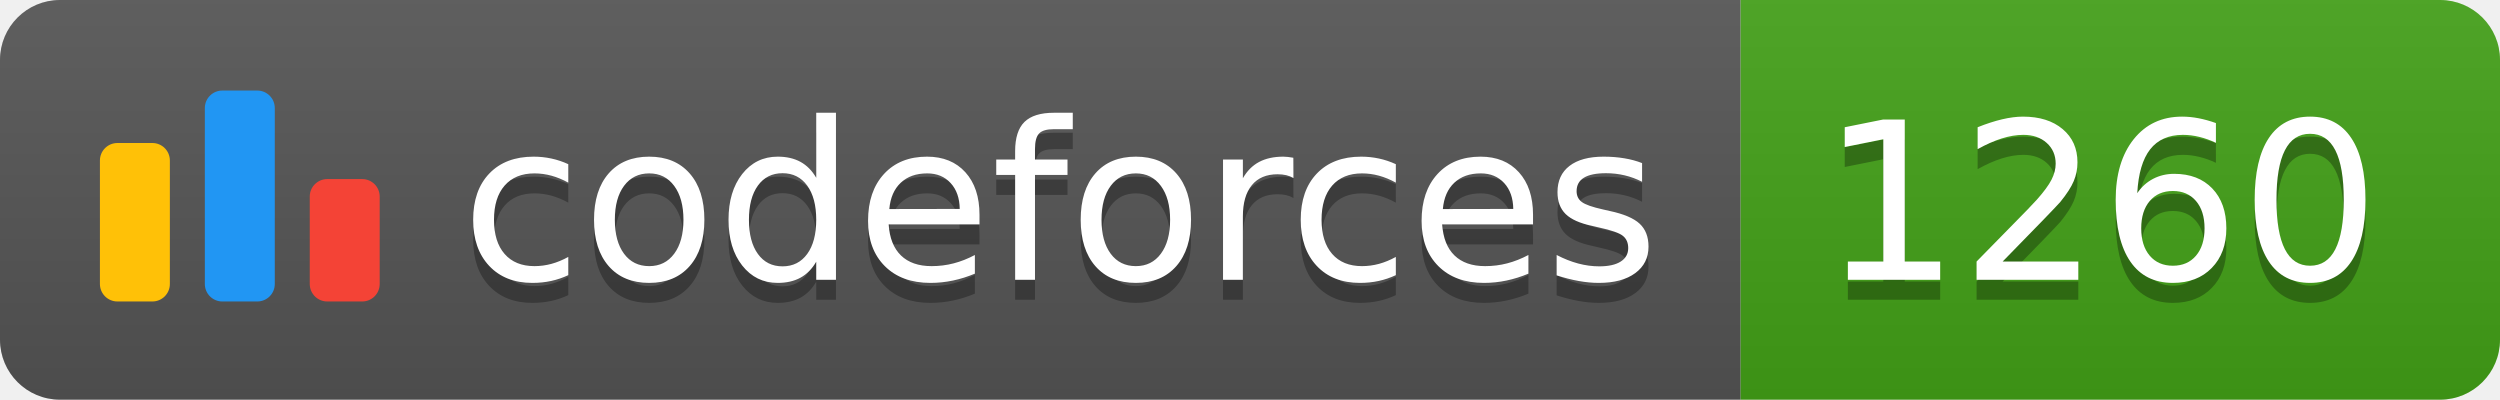
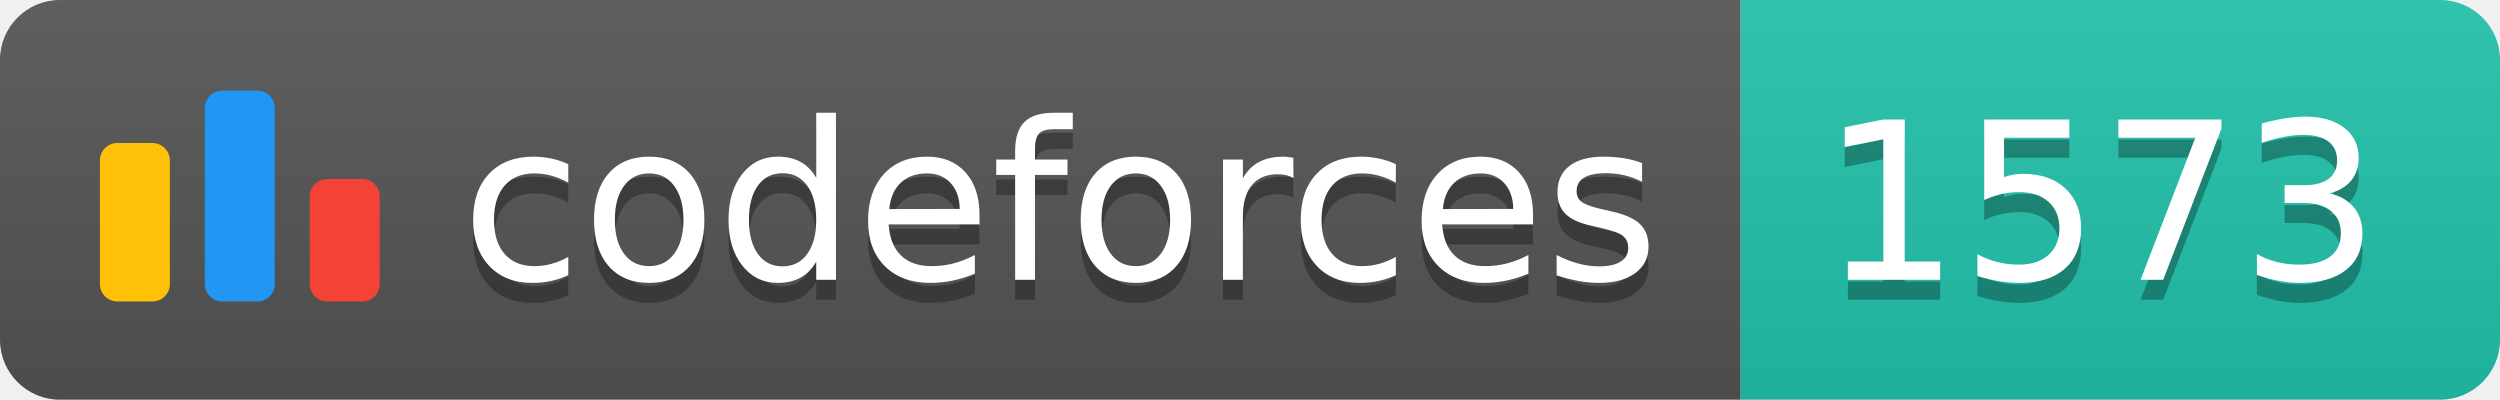
<svg xmlns="http://www.w3.org/2000/svg" width="125.1" height="20">
  <linearGradient id="smooth" x2="0" y2="100%">
    <stop offset="0" stop-color="#bbb" stop-opacity=".1" />
    <stop offset="1" stop-opacity=".1" />
  </linearGradient>
  <clipPath id="round">
    <rect width="125.1" height="20" rx="3" fill="#fff" />
  </clipPath>
  <g clip-path="url(#round)">
    <rect width="87.1" height="20" fill="#555" />
-     <rect x="87.1" width="38.0" height="20" fill="#43A217" />
+     <rect x="87.1" width="38.0" height="20" fill="#22C4AE" />
    <rect width="125.1" height="20" fill="url(#smooth)" />
  </g>
  <g fill="#fff" text-anchor="middle" font-family="DejaVu Sans,Verdana,Geneva,sans-serif" font-size="110">
    <svg x="5" y="3" class="logo" width="14" height="14" viewBox="0 0 32 25" fill="none">
      <rect y="6" width="8" height="18.125" rx="2" fill="#FFC107" />
      <rect x="24" y="10.125" width="8" height="14" rx="2" fill="#F44336" />
      <rect x="12" width="8" height="24.125" rx="2" fill="#2196F3" />
    </svg>
    <text x="530.5" y="150" fill="#010101" fill-opacity=".3" transform="scale(0.1)" textLength="601.0" lengthAdjust="spacing">codeforces
        </text>
    <text x="530.5" y="140" transform="scale(0.1)" textLength="601.0" lengthAdjust="spacing">codeforces</text>
-     <text x="1051.0" y="150" fill="#010101" fill-opacity=".3" transform="scale(0.1)" textLength="280.0" lengthAdjust="spacing">1260
+     <text x="1051.0" y="150" fill="#010101" fill-opacity=".3" transform="scale(0.1)" textLength="280.0" lengthAdjust="spacing">1573
        </text>
-     <text x="1051.0" y="140" transform="scale(0.1)" textLength="280.0" lengthAdjust="spacing">1260</text>
+     <text x="1051.0" y="140" transform="scale(0.1)" textLength="280.0" lengthAdjust="spacing">1573</text>
  </g>
</svg>
